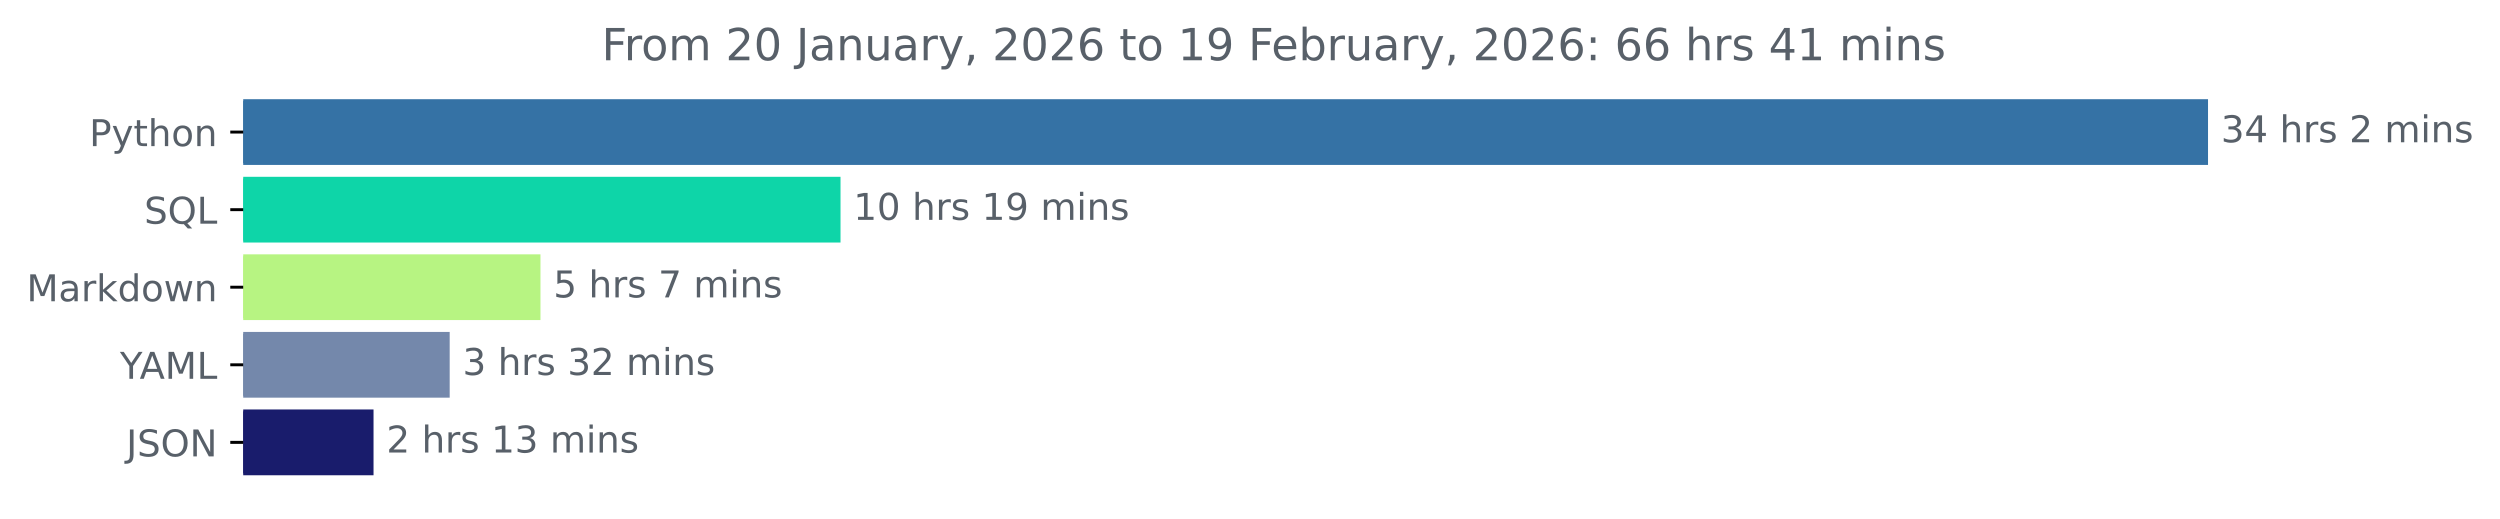
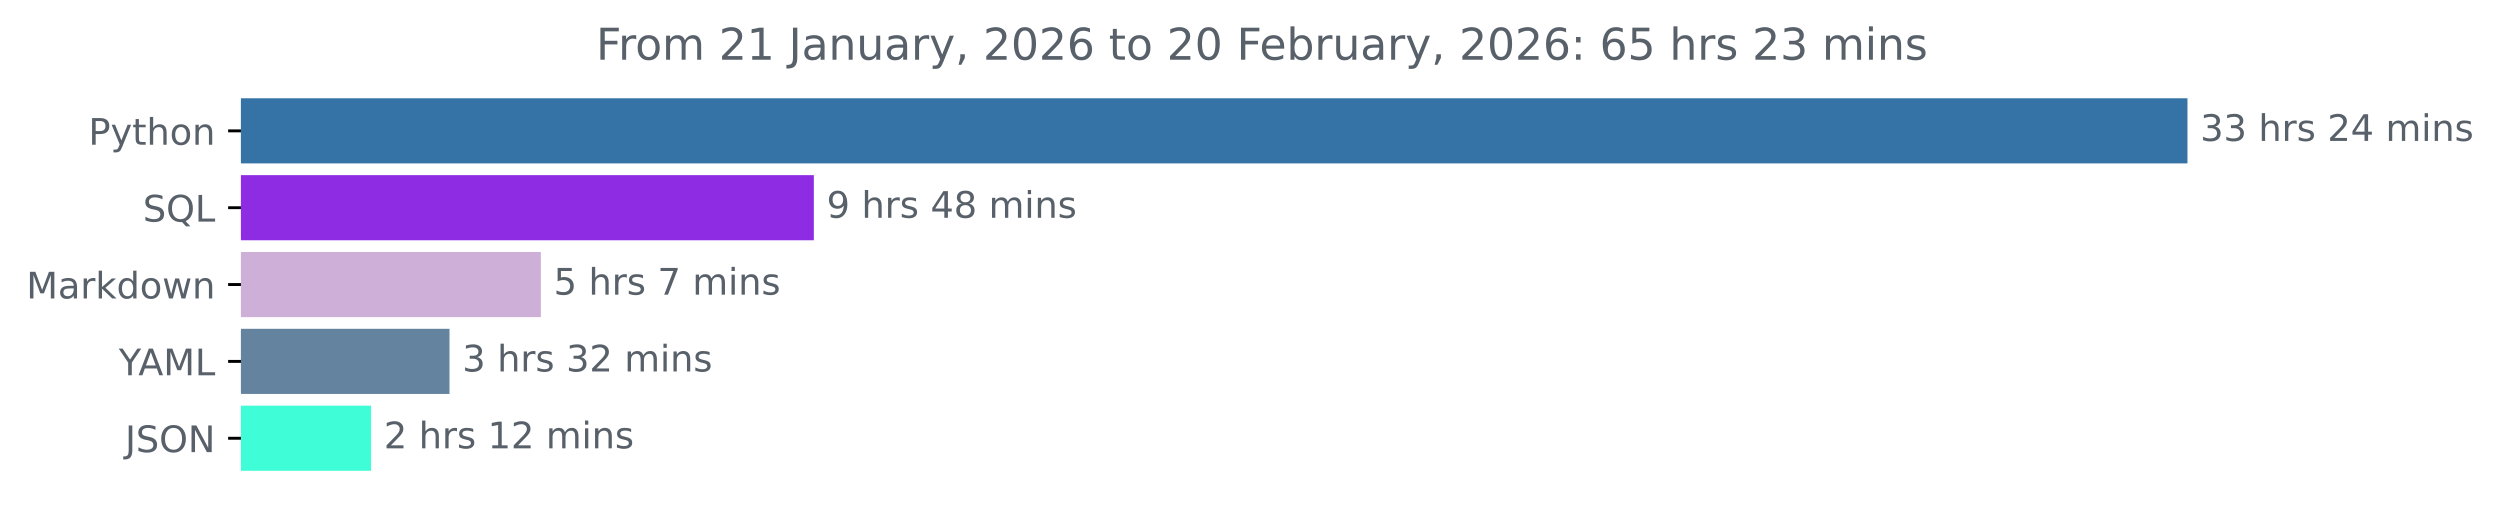
- <svg xmlns="http://www.w3.org/2000/svg" xmlns:xlink="http://www.w3.org/1999/xlink" width="676.815pt" height="140.398pt" viewBox="0 0 676.815 140.398" version="1.1">
+ <svg xmlns="http://www.w3.org/2000/svg" xmlns:xlink="http://www.w3.org/1999/xlink" width="683.177pt" height="140.398pt" viewBox="0 0 683.177 140.398" version="1.1">
  <defs>
    <style type="text/css">*{stroke-linejoin: round; stroke-linecap: butt}</style>
  </defs>
  <g id="figure_1">
    <g id="patch_1">
-       <path d="M 0 140.398  L 676.815 140.398  L 676.815 0  L 0 0  L 0 140.398  z " style="fill: none" />
+       <path d="M 0 140.398  L 683.177 140.398  L 683.177 0  L 0 0  L 0 140.398  z " style="fill: none" />
    </g>
    <g id="axes_1">
      <g id="patch_2">
-         <path d="M 65.841 27.358  L 597.269 27.358  L 597.269 44.158  L 65.841 44.158  z " clip-path="url(#pbf745164c9)" style="fill: #3572a5; stroke: #3572a5; stroke-linejoin: miter" />
+         <path d="M 65.841 27.358  L 597.269 27.358  L 597.269 44.158  L 65.841 44.158  z " clip-path="url(#pdab64c92d6)" style="fill: #3572a5; stroke: #3572a5; stroke-linejoin: miter" />
      </g>
      <g id="patch_3">
-         <path d="M 65.841 48.358  L 227.05 48.358  L 227.05 65.158  L 65.841 65.158  z " clip-path="url(#pbf745164c9)" style="fill: #0ed5a8; stroke: #0ed5a8; stroke-linejoin: miter" />
+         <path d="M 65.841 48.358  L 221.898 48.358  L 221.898 65.158  L 65.841 65.158  z " clip-path="url(#pdab64c92d6)" style="fill: #8e2ce4; stroke: #8e2ce4; stroke-linejoin: miter" />
      </g>
      <g id="patch_4">
-         <path d="M 65.841 69.358  L 145.82 69.358  L 145.82 86.158  L 65.841 86.158  z " clip-path="url(#pbf745164c9)" style="fill: #b7f482; stroke: #b7f482; stroke-linejoin: miter" />
+         <path d="M 65.841 69.358  L 147.303 69.358  L 147.303 86.158  L 65.841 86.158  z " clip-path="url(#pdab64c92d6)" style="fill: #ceafd8; stroke: #ceafd8; stroke-linejoin: miter" />
      </g>
      <g id="patch_5">
-         <path d="M 65.841 90.358  L 121.243 90.358  L 121.243 107.158  L 65.841 107.158  z " clip-path="url(#pbf745164c9)" style="fill: #7488ab; stroke: #7488ab; stroke-linejoin: miter" />
+         <path d="M 65.841 90.358  L 122.334 90.358  L 122.334 107.158  L 65.841 107.158  z " clip-path="url(#pdab64c92d6)" style="fill: #63839e; stroke: #63839e; stroke-linejoin: miter" />
      </g>
      <g id="patch_6">
-         <path d="M 65.841 111.358  L 100.624 111.358  L 100.624 128.158  L 65.841 128.158  z " clip-path="url(#pbf745164c9)" style="fill: #191c6c; stroke: #191c6c; stroke-linejoin: miter" />
+         <path d="M 65.841 111.358  L 100.902 111.358  L 100.902 128.158  L 65.841 128.158  z " clip-path="url(#pdab64c92d6)" style="fill: #3ffdd6; stroke: #3ffdd6; stroke-linejoin: miter" />
      </g>
      <g id="matplotlib.axis_1" />
      <g id="matplotlib.axis_2">
        <g id="ytick_1">
          <g id="line2d_1">
            <defs>
-               <path id="mdd7ef7ca26" d="M 0 0  L -3.5 0  " style="stroke: #000000; stroke-width: 0.8" />
+               <path id="ma5e56394d8" d="M 0 0  L -3.5 0  " style="stroke: #000000; stroke-width: 0.8" />
            </defs>
            <g>
-               <use xlink:href="#mdd7ef7ca26" x="65.841" y="35.758" style="stroke: #000000; stroke-width: 0.8" />
+               <use xlink:href="#ma5e56394d8" x="65.841" y="35.758" style="stroke: #000000; stroke-width: 0.8" />
            </g>
          </g>
          <g id="text_1">
            <g style="fill: #586069" transform="translate(24.17813 39.55734) scale(0.1 -0.1)">
              <defs>
                <path id="DejaVuSans-50" d="M 1259 4147  L 1259 2394  L 2053 2394  Q 2494 2394 2734 2622  Q 2975 2850 2975 3272  Q 2975 3691 2734 3919  Q 2494 4147 2053 4147  L 1259 4147  z M 628 4666  L 2053 4666  Q 2838 4666 3239 4311  Q 3641 3956 3641 3272  Q 3641 2581 3239 2228  Q 2838 1875 2053 1875  L 1259 1875  L 1259 0  L 628 0  L 628 4666  z " transform="scale(0.015625)" />
                <path id="DejaVuSans-79" d="M 2059 -325  Q 1816 -950 1584 -1140  Q 1353 -1331 966 -1331  L 506 -1331  L 506 -850  L 844 -850  Q 1081 -850 1212 -737  Q 1344 -625 1503 -206  L 1606 56  L 191 3500  L 800 3500  L 1894 763  L 2988 3500  L 3597 3500  L 2059 -325  z " transform="scale(0.015625)" />
                <path id="DejaVuSans-74" d="M 1172 4494  L 1172 3500  L 2356 3500  L 2356 3053  L 1172 3053  L 1172 1153  Q 1172 725 1289 603  Q 1406 481 1766 481  L 2356 481  L 2356 0  L 1766 0  Q 1100 0 847 248  Q 594 497 594 1153  L 594 3053  L 172 3053  L 172 3500  L 594 3500  L 594 4494  L 1172 4494  z " transform="scale(0.015625)" />
                <path id="DejaVuSans-68" d="M 3513 2113  L 3513 0  L 2938 0  L 2938 2094  Q 2938 2591 2744 2837  Q 2550 3084 2163 3084  Q 1697 3084 1428 2787  Q 1159 2491 1159 1978  L 1159 0  L 581 0  L 581 4863  L 1159 4863  L 1159 2956  Q 1366 3272 1645 3428  Q 1925 3584 2291 3584  Q 2894 3584 3203 3211  Q 3513 2838 3513 2113  z " transform="scale(0.015625)" />
                <path id="DejaVuSans-6f" d="M 1959 3097  Q 1497 3097 1228 2736  Q 959 2375 959 1747  Q 959 1119 1226 758  Q 1494 397 1959 397  Q 2419 397 2687 759  Q 2956 1122 2956 1747  Q 2956 2369 2687 2733  Q 2419 3097 1959 3097  z M 1959 3584  Q 2709 3584 3137 3096  Q 3566 2609 3566 1747  Q 3566 888 3137 398  Q 2709 -91 1959 -91  Q 1206 -91 779 398  Q 353 888 353 1747  Q 353 2609 779 3096  Q 1206 3584 1959 3584  z " transform="scale(0.015625)" />
                <path id="DejaVuSans-6e" d="M 3513 2113  L 3513 0  L 2938 0  L 2938 2094  Q 2938 2591 2744 2837  Q 2550 3084 2163 3084  Q 1697 3084 1428 2787  Q 1159 2491 1159 1978  L 1159 0  L 581 0  L 581 3500  L 1159 3500  L 1159 2956  Q 1366 3272 1645 3428  Q 1925 3584 2291 3584  Q 2894 3584 3203 3211  Q 3513 2838 3513 2113  z " transform="scale(0.015625)" />
              </defs>
              <use xlink:href="#DejaVuSans-50" />
              <use xlink:href="#DejaVuSans-79" x="60.303" />
              <use xlink:href="#DejaVuSans-74" x="119.482" />
              <use xlink:href="#DejaVuSans-68" x="158.691" />
              <use xlink:href="#DejaVuSans-6f" x="222.07" />
              <use xlink:href="#DejaVuSans-6e" x="283.252" />
            </g>
          </g>
        </g>
        <g id="ytick_2">
          <g id="line2d_2">
            <g>
-               <use xlink:href="#mdd7ef7ca26" x="65.841" y="56.758" style="stroke: #000000; stroke-width: 0.8" />
+               <use xlink:href="#ma5e56394d8" x="65.841" y="56.758" style="stroke: #000000; stroke-width: 0.8" />
            </g>
          </g>
          <g id="text_2">
            <g style="fill: #586069" transform="translate(39.04844 60.55734) scale(0.1 -0.1)">
              <defs>
                <path id="DejaVuSans-53" d="M 3425 4513  L 3425 3897  Q 3066 4069 2747 4153  Q 2428 4238 2131 4238  Q 1616 4238 1336 4038  Q 1056 3838 1056 3469  Q 1056 3159 1242 3001  Q 1428 2844 1947 2747  L 2328 2669  Q 3034 2534 3370 2195  Q 3706 1856 3706 1288  Q 3706 609 3251 259  Q 2797 -91 1919 -91  Q 1588 -91 1214 -16  Q 841 59 441 206  L 441 856  Q 825 641 1194 531  Q 1563 422 1919 422  Q 2459 422 2753 634  Q 3047 847 3047 1241  Q 3047 1584 2836 1778  Q 2625 1972 2144 2069  L 1759 2144  Q 1053 2284 737 2584  Q 422 2884 422 3419  Q 422 4038 858 4394  Q 1294 4750 2059 4750  Q 2388 4750 2728 4690  Q 3069 4631 3425 4513  z " transform="scale(0.015625)" />
                <path id="DejaVuSans-51" d="M 2522 4238  Q 1834 4238 1429 3725  Q 1025 3213 1025 2328  Q 1025 1447 1429 934  Q 1834 422 2522 422  Q 3209 422 3611 934  Q 4013 1447 4013 2328  Q 4013 3213 3611 3725  Q 3209 4238 2522 4238  z M 3406 84  L 4238 -825  L 3475 -825  L 2784 -78  Q 2681 -84 2626 -87  Q 2572 -91 2522 -91  Q 1538 -91 948 567  Q 359 1225 359 2328  Q 359 3434 948 4092  Q 1538 4750 2522 4750  Q 3503 4750 4090 4092  Q 4678 3434 4678 2328  Q 4678 1516 4351 937  Q 4025 359 3406 84  z " transform="scale(0.015625)" />
                <path id="DejaVuSans-4c" d="M 628 4666  L 1259 4666  L 1259 531  L 3531 531  L 3531 0  L 628 0  L 628 4666  z " transform="scale(0.015625)" />
              </defs>
              <use xlink:href="#DejaVuSans-53" />
              <use xlink:href="#DejaVuSans-51" x="63.477" />
              <use xlink:href="#DejaVuSans-4c" x="142.188" />
            </g>
          </g>
        </g>
        <g id="ytick_3">
          <g id="line2d_3">
            <g>
-               <use xlink:href="#mdd7ef7ca26" x="65.841" y="77.758" style="stroke: #000000; stroke-width: 0.8" />
+               <use xlink:href="#ma5e56394d8" x="65.841" y="77.758" style="stroke: #000000; stroke-width: 0.8" />
            </g>
          </g>
          <g id="text_3">
            <g style="fill: #586069" transform="translate(7.2 81.55734) scale(0.1 -0.1)">
              <defs>
                <path id="DejaVuSans-4d" d="M 628 4666  L 1569 4666  L 2759 1491  L 3956 4666  L 4897 4666  L 4897 0  L 4281 0  L 4281 4097  L 3078 897  L 2444 897  L 1241 4097  L 1241 0  L 628 0  L 628 4666  z " transform="scale(0.015625)" />
                <path id="DejaVuSans-61" d="M 2194 1759  Q 1497 1759 1228 1600  Q 959 1441 959 1056  Q 959 750 1161 570  Q 1363 391 1709 391  Q 2188 391 2477 730  Q 2766 1069 2766 1631  L 2766 1759  L 2194 1759  z M 3341 1997  L 3341 0  L 2766 0  L 2766 531  Q 2569 213 2275 61  Q 1981 -91 1556 -91  Q 1019 -91 701 211  Q 384 513 384 1019  Q 384 1609 779 1909  Q 1175 2209 1959 2209  L 2766 2209  L 2766 2266  Q 2766 2663 2505 2880  Q 2244 3097 1772 3097  Q 1472 3097 1187 3025  Q 903 2953 641 2809  L 641 3341  Q 956 3463 1253 3523  Q 1550 3584 1831 3584  Q 2591 3584 2966 3190  Q 3341 2797 3341 1997  z " transform="scale(0.015625)" />
                <path id="DejaVuSans-72" d="M 2631 2963  Q 2534 3019 2420 3045  Q 2306 3072 2169 3072  Q 1681 3072 1420 2755  Q 1159 2438 1159 1844  L 1159 0  L 581 0  L 581 3500  L 1159 3500  L 1159 2956  Q 1341 3275 1631 3429  Q 1922 3584 2338 3584  Q 2397 3584 2469 3576  Q 2541 3569 2628 3553  L 2631 2963  z " transform="scale(0.015625)" />
                <path id="DejaVuSans-6b" d="M 581 4863  L 1159 4863  L 1159 1991  L 2875 3500  L 3609 3500  L 1753 1863  L 3688 0  L 2938 0  L 1159 1709  L 1159 0  L 581 0  L 581 4863  z " transform="scale(0.015625)" />
                <path id="DejaVuSans-64" d="M 2906 2969  L 2906 4863  L 3481 4863  L 3481 0  L 2906 0  L 2906 525  Q 2725 213 2448 61  Q 2172 -91 1784 -91  Q 1150 -91 751 415  Q 353 922 353 1747  Q 353 2572 751 3078  Q 1150 3584 1784 3584  Q 2172 3584 2448 3432  Q 2725 3281 2906 2969  z M 947 1747  Q 947 1113 1208 752  Q 1469 391 1925 391  Q 2381 391 2643 752  Q 2906 1113 2906 1747  Q 2906 2381 2643 2742  Q 2381 3103 1925 3103  Q 1469 3103 1208 2742  Q 947 2381 947 1747  z " transform="scale(0.015625)" />
                <path id="DejaVuSans-77" d="M 269 3500  L 844 3500  L 1563 769  L 2278 3500  L 2956 3500  L 3675 769  L 4391 3500  L 4966 3500  L 4050 0  L 3372 0  L 2619 2869  L 1863 0  L 1184 0  L 269 3500  z " transform="scale(0.015625)" />
              </defs>
              <use xlink:href="#DejaVuSans-4d" />
              <use xlink:href="#DejaVuSans-61" x="86.279" />
              <use xlink:href="#DejaVuSans-72" x="147.559" />
              <use xlink:href="#DejaVuSans-6b" x="188.672" />
              <use xlink:href="#DejaVuSans-64" x="246.582" />
              <use xlink:href="#DejaVuSans-6f" x="310.059" />
              <use xlink:href="#DejaVuSans-77" x="371.24" />
              <use xlink:href="#DejaVuSans-6e" x="453.027" />
            </g>
          </g>
        </g>
        <g id="ytick_4">
          <g id="line2d_4">
            <g>
-               <use xlink:href="#mdd7ef7ca26" x="65.841" y="98.758" style="stroke: #000000; stroke-width: 0.8" />
+               <use xlink:href="#ma5e56394d8" x="65.841" y="98.758" style="stroke: #000000; stroke-width: 0.8" />
            </g>
          </g>
          <g id="text_4">
            <g style="fill: #586069" transform="translate(32.46719 102.5573) scale(0.1 -0.1)">
              <defs>
                <path id="DejaVuSans-59" d="M -13 4666  L 666 4666  L 1959 2747  L 3244 4666  L 3922 4666  L 2272 2222  L 2272 0  L 1638 0  L 1638 2222  L -13 4666  z " transform="scale(0.015625)" />
                <path id="DejaVuSans-41" d="M 2188 4044  L 1331 1722  L 3047 1722  L 2188 4044  z M 1831 4666  L 2547 4666  L 4325 0  L 3669 0  L 3244 1197  L 1141 1197  L 716 0  L 50 0  L 1831 4666  z " transform="scale(0.015625)" />
              </defs>
              <use xlink:href="#DejaVuSans-59" />
              <use xlink:href="#DejaVuSans-41" x="53.334" />
              <use xlink:href="#DejaVuSans-4d" x="121.742" />
              <use xlink:href="#DejaVuSans-4c" x="208.021" />
            </g>
          </g>
        </g>
        <g id="ytick_5">
          <g id="line2d_5">
            <g>
-               <use xlink:href="#mdd7ef7ca26" x="65.841" y="119.758" style="stroke: #000000; stroke-width: 0.8" />
+               <use xlink:href="#ma5e56394d8" x="65.841" y="119.758" style="stroke: #000000; stroke-width: 0.8" />
            </g>
          </g>
          <g id="text_5">
            <g style="fill: #586069" transform="translate(34.18906 123.5573) scale(0.1 -0.1)">
              <defs>
                <path id="DejaVuSans-4a" d="M 628 4666  L 1259 4666  L 1259 325  Q 1259 -519 939 -900  Q 619 -1281 -91 -1281  L -331 -1281  L -331 -750  L -134 -750  Q 284 -750 456 -515  Q 628 -281 628 325  L 628 4666  z " transform="scale(0.015625)" />
                <path id="DejaVuSans-4f" d="M 2522 4238  Q 1834 4238 1429 3725  Q 1025 3213 1025 2328  Q 1025 1447 1429 934  Q 1834 422 2522 422  Q 3209 422 3611 934  Q 4013 1447 4013 2328  Q 4013 3213 3611 3725  Q 3209 4238 2522 4238  z M 2522 4750  Q 3503 4750 4090 4092  Q 4678 3434 4678 2328  Q 4678 1225 4090 567  Q 3503 -91 2522 -91  Q 1538 -91 948 565  Q 359 1222 359 2328  Q 359 3434 948 4092  Q 1538 4750 2522 4750  z " transform="scale(0.015625)" />
                <path id="DejaVuSans-4e" d="M 628 4666  L 1478 4666  L 3547 763  L 3547 4666  L 4159 4666  L 4159 0  L 3309 0  L 1241 3903  L 1241 0  L 628 0  L 628 4666  z " transform="scale(0.015625)" />
              </defs>
              <use xlink:href="#DejaVuSans-4a" />
              <use xlink:href="#DejaVuSans-53" x="29.492" />
              <use xlink:href="#DejaVuSans-4f" x="92.969" />
              <use xlink:href="#DejaVuSans-4e" x="171.68" />
            </g>
          </g>
        </g>
      </g>
      <g id="text_6">
        <g style="fill: #586069" transform="translate(601.2692 38.5175) scale(0.1 -0.1)">
          <defs>
            <path id="DejaVuSans-33" d="M 2597 2516  Q 3050 2419 3304 2112  Q 3559 1806 3559 1356  Q 3559 666 3084 287  Q 2609 -91 1734 -91  Q 1441 -91 1130 -33  Q 819 25 488 141  L 488 750  Q 750 597 1062 519  Q 1375 441 1716 441  Q 2309 441 2620 675  Q 2931 909 2931 1356  Q 2931 1769 2642 2001  Q 2353 2234 1838 2234  L 1294 2234  L 1294 2753  L 1863 2753  Q 2328 2753 2575 2939  Q 2822 3125 2822 3475  Q 2822 3834 2567 4026  Q 2313 4219 1838 4219  Q 1578 4219 1281 4162  Q 984 4106 628 3988  L 628 4550  Q 988 4650 1302 4700  Q 1616 4750 1894 4750  Q 2613 4750 3031 4423  Q 3450 4097 3450 3541  Q 3450 3153 3228 2886  Q 3006 2619 2597 2516  z " transform="scale(0.015625)" />
-             <path id="DejaVuSans-34" d="M 2419 4116  L 825 1625  L 2419 1625  L 2419 4116  z M 2253 4666  L 3047 4666  L 3047 1625  L 3713 1625  L 3713 1100  L 3047 1100  L 3047 0  L 2419 0  L 2419 1100  L 313 1100  L 313 1709  L 2253 4666  z " transform="scale(0.015625)" />
            <path id="DejaVuSans-20" transform="scale(0.015625)" />
            <path id="DejaVuSans-73" d="M 2834 3397  L 2834 2853  Q 2591 2978 2328 3040  Q 2066 3103 1784 3103  Q 1356 3103 1142 2972  Q 928 2841 928 2578  Q 928 2378 1081 2264  Q 1234 2150 1697 2047  L 1894 2003  Q 2506 1872 2764 1633  Q 3022 1394 3022 966  Q 3022 478 2636 193  Q 2250 -91 1575 -91  Q 1294 -91 989 -36  Q 684 19 347 128  L 347 722  Q 666 556 975 473  Q 1284 391 1588 391  Q 1994 391 2212 530  Q 2431 669 2431 922  Q 2431 1156 2273 1281  Q 2116 1406 1581 1522  L 1381 1569  Q 847 1681 609 1914  Q 372 2147 372 2553  Q 372 3047 722 3315  Q 1072 3584 1716 3584  Q 2034 3584 2315 3537  Q 2597 3491 2834 3397  z " transform="scale(0.015625)" />
            <path id="DejaVuSans-32" d="M 1228 531  L 3431 531  L 3431 0  L 469 0  L 469 531  Q 828 903 1448 1529  Q 2069 2156 2228 2338  Q 2531 2678 2651 2914  Q 2772 3150 2772 3378  Q 2772 3750 2511 3984  Q 2250 4219 1831 4219  Q 1534 4219 1204 4116  Q 875 4013 500 3803  L 500 4441  Q 881 4594 1212 4672  Q 1544 4750 1819 4750  Q 2544 4750 2975 4387  Q 3406 4025 3406 3419  Q 3406 3131 3298 2873  Q 3191 2616 2906 2266  Q 2828 2175 2409 1742  Q 1991 1309 1228 531  z " transform="scale(0.015625)" />
+             <path id="DejaVuSans-34" d="M 2419 4116  L 825 1625  L 2419 1625  L 2419 4116  z M 2253 4666  L 3047 4666  L 3047 1625  L 3713 1625  L 3713 1100  L 3047 1100  L 3047 0  L 2419 0  L 2419 1100  L 313 1100  L 313 1709  L 2253 4666  z " transform="scale(0.015625)" />
            <path id="DejaVuSans-6d" d="M 3328 2828  Q 3544 3216 3844 3400  Q 4144 3584 4550 3584  Q 5097 3584 5394 3201  Q 5691 2819 5691 2113  L 5691 0  L 5113 0  L 5113 2094  Q 5113 2597 4934 2840  Q 4756 3084 4391 3084  Q 3944 3084 3684 2787  Q 3425 2491 3425 1978  L 3425 0  L 2847 0  L 2847 2094  Q 2847 2600 2669 2842  Q 2491 3084 2119 3084  Q 1678 3084 1418 2786  Q 1159 2488 1159 1978  L 1159 0  L 581 0  L 581 3500  L 1159 3500  L 1159 2956  Q 1356 3278 1631 3431  Q 1906 3584 2284 3584  Q 2666 3584 2933 3390  Q 3200 3197 3328 2828  z " transform="scale(0.015625)" />
            <path id="DejaVuSans-69" d="M 603 3500  L 1178 3500  L 1178 0  L 603 0  L 603 3500  z M 603 4863  L 1178 4863  L 1178 4134  L 603 4134  L 603 4863  z " transform="scale(0.015625)" />
          </defs>
          <use xlink:href="#DejaVuSans-33" />
-           <use xlink:href="#DejaVuSans-34" x="63.623" />
+           <use xlink:href="#DejaVuSans-33" x="63.623" />
          <use xlink:href="#DejaVuSans-20" x="127.246" />
          <use xlink:href="#DejaVuSans-68" x="159.033" />
          <use xlink:href="#DejaVuSans-72" x="222.412" />
          <use xlink:href="#DejaVuSans-73" x="263.525" />
          <use xlink:href="#DejaVuSans-20" x="315.625" />
          <use xlink:href="#DejaVuSans-32" x="347.412" />
+           <use xlink:href="#DejaVuSans-34" x="411.035" />
+           <use xlink:href="#DejaVuSans-20" x="474.658" />
+           <use xlink:href="#DejaVuSans-6d" x="506.445" />
+           <use xlink:href="#DejaVuSans-69" x="603.857" />
+           <use xlink:href="#DejaVuSans-6e" x="631.641" />
+           <use xlink:href="#DejaVuSans-73" x="695.02" />
+         </g>
+       </g>
+       <g id="text_7">
+         <g style="fill: #586069" transform="translate(225.8983 59.5175) scale(0.1 -0.1)">
+           <defs>
+             <path id="DejaVuSans-39" d="M 703 97  L 703 672  Q 941 559 1184 500  Q 1428 441 1663 441  Q 2288 441 2617 861  Q 2947 1281 2994 2138  Q 2813 1869 2534 1725  Q 2256 1581 1919 1581  Q 1219 1581 811 2004  Q 403 2428 403 3163  Q 403 3881 828 4315  Q 1253 4750 1959 4750  Q 2769 4750 3195 4129  Q 3622 3509 3622 2328  Q 3622 1225 3098 567  Q 2575 -91 1691 -91  Q 1453 -91 1209 -44  Q 966 3 703 97  z M 1959 2075  Q 2384 2075 2632 2365  Q 2881 2656 2881 3163  Q 2881 3666 2632 3958  Q 2384 4250 1959 4250  Q 1534 4250 1286 3958  Q 1038 3666 1038 3163  Q 1038 2656 1286 2365  Q 1534 2075 1959 2075  z " transform="scale(0.015625)" />
+             <path id="DejaVuSans-38" d="M 2034 2216  Q 1584 2216 1326 1975  Q 1069 1734 1069 1313  Q 1069 891 1326 650  Q 1584 409 2034 409  Q 2484 409 2743 651  Q 3003 894 3003 1313  Q 3003 1734 2745 1975  Q 2488 2216 2034 2216  z M 1403 2484  Q 997 2584 770 2862  Q 544 3141 544 3541  Q 544 4100 942 4425  Q 1341 4750 2034 4750  Q 2731 4750 3128 4425  Q 3525 4100 3525 3541  Q 3525 3141 3298 2862  Q 3072 2584 2669 2484  Q 3125 2378 3379 2068  Q 3634 1759 3634 1313  Q 3634 634 3220 271  Q 2806 -91 2034 -91  Q 1263 -91 848 271  Q 434 634 434 1313  Q 434 1759 690 2068  Q 947 2378 1403 2484  z M 1172 3481  Q 1172 3119 1398 2916  Q 1625 2713 2034 2713  Q 2441 2713 2670 2916  Q 2900 3119 2900 3481  Q 2900 3844 2670 4047  Q 2441 4250 2034 4250  Q 1625 4250 1398 4047  Q 1172 3844 1172 3481  z " transform="scale(0.015625)" />
+           </defs>
+           <use xlink:href="#DejaVuSans-39" />
+           <use xlink:href="#DejaVuSans-20" x="63.623" />
+           <use xlink:href="#DejaVuSans-68" x="95.41" />
+           <use xlink:href="#DejaVuSans-72" x="158.789" />
+           <use xlink:href="#DejaVuSans-73" x="199.902" />
+           <use xlink:href="#DejaVuSans-20" x="252.002" />
+           <use xlink:href="#DejaVuSans-34" x="283.789" />
+           <use xlink:href="#DejaVuSans-38" x="347.412" />
          <use xlink:href="#DejaVuSans-20" x="411.035" />
          <use xlink:href="#DejaVuSans-6d" x="442.822" />
          <use xlink:href="#DejaVuSans-69" x="540.234" />
          <use xlink:href="#DejaVuSans-6e" x="568.018" />
          <use xlink:href="#DejaVuSans-73" x="631.396" />
        </g>
      </g>
-       <g id="text_7">
-         <g style="fill: #586069" transform="translate(231.05 59.5175) scale(0.1 -0.1)">
-           <defs>
-             <path id="DejaVuSans-31" d="M 794 531  L 1825 531  L 1825 4091  L 703 3866  L 703 4441  L 1819 4666  L 2450 4666  L 2450 531  L 3481 531  L 3481 0  L 794 0  L 794 531  z " transform="scale(0.015625)" />
-             <path id="DejaVuSans-30" d="M 2034 4250  Q 1547 4250 1301 3770  Q 1056 3291 1056 2328  Q 1056 1369 1301 889  Q 1547 409 2034 409  Q 2525 409 2770 889  Q 3016 1369 3016 2328  Q 3016 3291 2770 3770  Q 2525 4250 2034 4250  z M 2034 4750  Q 2819 4750 3233 4129  Q 3647 3509 3647 2328  Q 3647 1150 3233 529  Q 2819 -91 2034 -91  Q 1250 -91 836 529  Q 422 1150 422 2328  Q 422 3509 836 4129  Q 1250 4750 2034 4750  z " transform="scale(0.015625)" />
-             <path id="DejaVuSans-39" d="M 703 97  L 703 672  Q 941 559 1184 500  Q 1428 441 1663 441  Q 2288 441 2617 861  Q 2947 1281 2994 2138  Q 2813 1869 2534 1725  Q 2256 1581 1919 1581  Q 1219 1581 811 2004  Q 403 2428 403 3163  Q 403 3881 828 4315  Q 1253 4750 1959 4750  Q 2769 4750 3195 4129  Q 3622 3509 3622 2328  Q 3622 1225 3098 567  Q 2575 -91 1691 -91  Q 1453 -91 1209 -44  Q 966 3 703 97  z M 1959 2075  Q 2384 2075 2632 2365  Q 2881 2656 2881 3163  Q 2881 3666 2632 3958  Q 2384 4250 1959 4250  Q 1534 4250 1286 3958  Q 1038 3666 1038 3163  Q 1038 2656 1286 2365  Q 1534 2075 1959 2075  z " transform="scale(0.015625)" />
-           </defs>
-           <use xlink:href="#DejaVuSans-31" />
-           <use xlink:href="#DejaVuSans-30" x="63.623" />
-           <use xlink:href="#DejaVuSans-20" x="127.246" />
-           <use xlink:href="#DejaVuSans-68" x="159.033" />
-           <use xlink:href="#DejaVuSans-72" x="222.412" />
-           <use xlink:href="#DejaVuSans-73" x="263.525" />
-           <use xlink:href="#DejaVuSans-20" x="315.625" />
-           <use xlink:href="#DejaVuSans-31" x="347.412" />
-           <use xlink:href="#DejaVuSans-39" x="411.035" />
-           <use xlink:href="#DejaVuSans-20" x="474.658" />
-           <use xlink:href="#DejaVuSans-6d" x="506.445" />
-           <use xlink:href="#DejaVuSans-69" x="603.857" />
-           <use xlink:href="#DejaVuSans-6e" x="631.641" />
-           <use xlink:href="#DejaVuSans-73" x="695.02" />
-         </g>
-       </g>
      <g id="text_8">
-         <g style="fill: #586069" transform="translate(149.8205 80.5175) scale(0.1 -0.1)">
+         <g style="fill: #586069" transform="translate(151.3028 80.5175) scale(0.1 -0.1)">
          <defs>
            <path id="DejaVuSans-35" d="M 691 4666  L 3169 4666  L 3169 4134  L 1269 4134  L 1269 2991  Q 1406 3038 1543 3061  Q 1681 3084 1819 3084  Q 2600 3084 3056 2656  Q 3513 2228 3513 1497  Q 3513 744 3044 326  Q 2575 -91 1722 -91  Q 1428 -91 1123 -41  Q 819 9 494 109  L 494 744  Q 775 591 1075 516  Q 1375 441 1709 441  Q 2250 441 2565 725  Q 2881 1009 2881 1497  Q 2881 1984 2565 2268  Q 2250 2553 1709 2553  Q 1456 2553 1204 2497  Q 953 2441 691 2322  L 691 4666  z " transform="scale(0.015625)" />
            <path id="DejaVuSans-37" d="M 525 4666  L 3525 4666  L 3525 4397  L 1831 0  L 1172 0  L 2766 4134  L 525 4134  L 525 4666  z " transform="scale(0.015625)" />
          </defs>
          <use xlink:href="#DejaVuSans-35" />
          <use xlink:href="#DejaVuSans-20" x="63.623" />
          <use xlink:href="#DejaVuSans-68" x="95.41" />
          <use xlink:href="#DejaVuSans-72" x="158.789" />
          <use xlink:href="#DejaVuSans-73" x="199.902" />
          <use xlink:href="#DejaVuSans-20" x="252.002" />
          <use xlink:href="#DejaVuSans-37" x="283.789" />
          <use xlink:href="#DejaVuSans-20" x="347.412" />
          <use xlink:href="#DejaVuSans-6d" x="379.199" />
          <use xlink:href="#DejaVuSans-69" x="476.611" />
          <use xlink:href="#DejaVuSans-6e" x="504.395" />
          <use xlink:href="#DejaVuSans-73" x="567.773" />
        </g>
      </g>
      <g id="text_9">
-         <g style="fill: #586069" transform="translate(125.2433 101.5175) scale(0.1 -0.1)">
+         <g style="fill: #586069" transform="translate(126.3335 101.5175) scale(0.1 -0.1)">
          <use xlink:href="#DejaVuSans-33" />
          <use xlink:href="#DejaVuSans-20" x="63.623" />
          <use xlink:href="#DejaVuSans-68" x="95.41" />
          <use xlink:href="#DejaVuSans-72" x="158.789" />
          <use xlink:href="#DejaVuSans-73" x="199.902" />
          <use xlink:href="#DejaVuSans-20" x="252.002" />
          <use xlink:href="#DejaVuSans-33" x="283.789" />
          <use xlink:href="#DejaVuSans-32" x="347.412" />
          <use xlink:href="#DejaVuSans-20" x="411.035" />
          <use xlink:href="#DejaVuSans-6d" x="442.822" />
          <use xlink:href="#DejaVuSans-69" x="540.234" />
          <use xlink:href="#DejaVuSans-6e" x="568.018" />
          <use xlink:href="#DejaVuSans-73" x="631.396" />
        </g>
      </g>
      <g id="text_10">
-         <g style="fill: #586069" transform="translate(104.6235 122.5175) scale(0.1 -0.1)">
+         <g style="fill: #586069" transform="translate(104.9016 122.5175) scale(0.1 -0.1)">
+           <defs>
+             <path id="DejaVuSans-31" d="M 794 531  L 1825 531  L 1825 4091  L 703 3866  L 703 4441  L 1819 4666  L 2450 4666  L 2450 531  L 3481 531  L 3481 0  L 794 0  L 794 531  z " transform="scale(0.015625)" />
+           </defs>
          <use xlink:href="#DejaVuSans-32" />
          <use xlink:href="#DejaVuSans-20" x="63.623" />
          <use xlink:href="#DejaVuSans-68" x="95.41" />
          <use xlink:href="#DejaVuSans-72" x="158.789" />
          <use xlink:href="#DejaVuSans-73" x="199.902" />
          <use xlink:href="#DejaVuSans-20" x="252.002" />
          <use xlink:href="#DejaVuSans-31" x="283.789" />
-           <use xlink:href="#DejaVuSans-33" x="347.412" />
+           <use xlink:href="#DejaVuSans-32" x="347.412" />
          <use xlink:href="#DejaVuSans-20" x="411.035" />
          <use xlink:href="#DejaVuSans-6d" x="442.822" />
          <use xlink:href="#DejaVuSans-69" x="540.234" />
          <use xlink:href="#DejaVuSans-6e" x="568.018" />
          <use xlink:href="#DejaVuSans-73" x="631.396" />
        </g>
      </g>
      <g id="text_11">
        <g style="fill: #586069" transform="translate(162.8972 16.31812) scale(0.12 -0.12)">
          <defs>
            <path id="DejaVuSans-46" d="M 628 4666  L 3309 4666  L 3309 4134  L 1259 4134  L 1259 2759  L 3109 2759  L 3109 2228  L 1259 2228  L 1259 0  L 628 0  L 628 4666  z " transform="scale(0.015625)" />
            <path id="DejaVuSans-75" d="M 544 1381  L 544 3500  L 1119 3500  L 1119 1403  Q 1119 906 1312 657  Q 1506 409 1894 409  Q 2359 409 2629 706  Q 2900 1003 2900 1516  L 2900 3500  L 3475 3500  L 3475 0  L 2900 0  L 2900 538  Q 2691 219 2414 64  Q 2138 -91 1772 -91  Q 1169 -91 856 284  Q 544 659 544 1381  z M 1991 3584  L 1991 3584  z " transform="scale(0.015625)" />
            <path id="DejaVuSans-2c" d="M 750 794  L 1409 794  L 1409 256  L 897 -744  L 494 -744  L 750 256  L 750 794  z " transform="scale(0.015625)" />
+             <path id="DejaVuSans-30" d="M 2034 4250  Q 1547 4250 1301 3770  Q 1056 3291 1056 2328  Q 1056 1369 1301 889  Q 1547 409 2034 409  Q 2525 409 2770 889  Q 3016 1369 3016 2328  Q 3016 3291 2770 3770  Q 2525 4250 2034 4250  z M 2034 4750  Q 2819 4750 3233 4129  Q 3647 3509 3647 2328  Q 3647 1150 3233 529  Q 2819 -91 2034 -91  Q 1250 -91 836 529  Q 422 1150 422 2328  Q 422 3509 836 4129  Q 1250 4750 2034 4750  z " transform="scale(0.015625)" />
            <path id="DejaVuSans-36" d="M 2113 2584  Q 1688 2584 1439 2293  Q 1191 2003 1191 1497  Q 1191 994 1439 701  Q 1688 409 2113 409  Q 2538 409 2786 701  Q 3034 994 3034 1497  Q 3034 2003 2786 2293  Q 2538 2584 2113 2584  z M 3366 4563  L 3366 3988  Q 3128 4100 2886 4159  Q 2644 4219 2406 4219  Q 1781 4219 1451 3797  Q 1122 3375 1075 2522  Q 1259 2794 1537 2939  Q 1816 3084 2150 3084  Q 2853 3084 3261 2657  Q 3669 2231 3669 1497  Q 3669 778 3244 343  Q 2819 -91 2113 -91  Q 1303 -91 875 529  Q 447 1150 447 2328  Q 447 3434 972 4092  Q 1497 4750 2381 4750  Q 2619 4750 2861 4703  Q 3103 4656 3366 4563  z " transform="scale(0.015625)" />
            <path id="DejaVuSans-65" d="M 3597 1894  L 3597 1613  L 953 1613  Q 991 1019 1311 708  Q 1631 397 2203 397  Q 2534 397 2845 478  Q 3156 559 3463 722  L 3463 178  Q 3153 47 2828 -22  Q 2503 -91 2169 -91  Q 1331 -91 842 396  Q 353 884 353 1716  Q 353 2575 817 3079  Q 1281 3584 2069 3584  Q 2775 3584 3186 3129  Q 3597 2675 3597 1894  z M 3022 2063  Q 3016 2534 2758 2815  Q 2500 3097 2075 3097  Q 1594 3097 1305 2825  Q 1016 2553 972 2059  L 3022 2063  z " transform="scale(0.015625)" />
            <path id="DejaVuSans-62" d="M 3116 1747  Q 3116 2381 2855 2742  Q 2594 3103 2138 3103  Q 1681 3103 1420 2742  Q 1159 2381 1159 1747  Q 1159 1113 1420 752  Q 1681 391 2138 391  Q 2594 391 2855 752  Q 3116 1113 3116 1747  z M 1159 2969  Q 1341 3281 1617 3432  Q 1894 3584 2278 3584  Q 2916 3584 3314 3078  Q 3713 2572 3713 1747  Q 3713 922 3314 415  Q 2916 -91 2278 -91  Q 1894 -91 1617 61  Q 1341 213 1159 525  L 1159 0  L 581 0  L 581 4863  L 1159 4863  L 1159 2969  z " transform="scale(0.015625)" />
            <path id="DejaVuSans-3a" d="M 750 794  L 1409 794  L 1409 0  L 750 0  L 750 794  z M 750 3309  L 1409 3309  L 1409 2516  L 750 2516  L 750 3309  z " transform="scale(0.015625)" />
          </defs>
          <use xlink:href="#DejaVuSans-46" />
          <use xlink:href="#DejaVuSans-72" x="50.27" />
          <use xlink:href="#DejaVuSans-6f" x="89.133" />
          <use xlink:href="#DejaVuSans-6d" x="150.314" />
          <use xlink:href="#DejaVuSans-20" x="247.727" />
          <use xlink:href="#DejaVuSans-32" x="279.514" />
-           <use xlink:href="#DejaVuSans-30" x="343.137" />
+           <use xlink:href="#DejaVuSans-31" x="343.137" />
          <use xlink:href="#DejaVuSans-20" x="406.76" />
          <use xlink:href="#DejaVuSans-4a" x="438.547" />
          <use xlink:href="#DejaVuSans-61" x="468.039" />
          <use xlink:href="#DejaVuSans-6e" x="529.318" />
          <use xlink:href="#DejaVuSans-75" x="592.697" />
          <use xlink:href="#DejaVuSans-61" x="656.076" />
          <use xlink:href="#DejaVuSans-72" x="717.355" />
          <use xlink:href="#DejaVuSans-79" x="758.469" />
          <use xlink:href="#DejaVuSans-2c" x="817.648" />
          <use xlink:href="#DejaVuSans-20" x="849.436" />
          <use xlink:href="#DejaVuSans-32" x="881.223" />
          <use xlink:href="#DejaVuSans-30" x="944.846" />
          <use xlink:href="#DejaVuSans-32" x="1008.469" />
          <use xlink:href="#DejaVuSans-36" x="1072.092" />
          <use xlink:href="#DejaVuSans-20" x="1135.715" />
          <use xlink:href="#DejaVuSans-74" x="1167.502" />
          <use xlink:href="#DejaVuSans-6f" x="1206.711" />
          <use xlink:href="#DejaVuSans-20" x="1267.893" />
-           <use xlink:href="#DejaVuSans-31" x="1299.68" />
-           <use xlink:href="#DejaVuSans-39" x="1363.303" />
+           <use xlink:href="#DejaVuSans-32" x="1299.68" />
+           <use xlink:href="#DejaVuSans-30" x="1363.303" />
          <use xlink:href="#DejaVuSans-20" x="1426.926" />
          <use xlink:href="#DejaVuSans-46" x="1458.713" />
          <use xlink:href="#DejaVuSans-65" x="1510.732" />
          <use xlink:href="#DejaVuSans-62" x="1572.256" />
          <use xlink:href="#DejaVuSans-72" x="1635.732" />
          <use xlink:href="#DejaVuSans-75" x="1676.846" />
          <use xlink:href="#DejaVuSans-61" x="1740.225" />
          <use xlink:href="#DejaVuSans-72" x="1801.504" />
          <use xlink:href="#DejaVuSans-79" x="1842.617" />
          <use xlink:href="#DejaVuSans-2c" x="1901.797" />
          <use xlink:href="#DejaVuSans-20" x="1933.584" />
          <use xlink:href="#DejaVuSans-32" x="1965.371" />
          <use xlink:href="#DejaVuSans-30" x="2028.994" />
          <use xlink:href="#DejaVuSans-32" x="2092.617" />
          <use xlink:href="#DejaVuSans-36" x="2156.24" />
          <use xlink:href="#DejaVuSans-3a" x="2219.863" />
          <use xlink:href="#DejaVuSans-20" x="2253.555" />
          <use xlink:href="#DejaVuSans-36" x="2285.342" />
-           <use xlink:href="#DejaVuSans-36" x="2348.965" />
+           <use xlink:href="#DejaVuSans-35" x="2348.965" />
          <use xlink:href="#DejaVuSans-20" x="2412.588" />
          <use xlink:href="#DejaVuSans-68" x="2444.375" />
          <use xlink:href="#DejaVuSans-72" x="2507.754" />
          <use xlink:href="#DejaVuSans-73" x="2548.867" />
          <use xlink:href="#DejaVuSans-20" x="2600.967" />
-           <use xlink:href="#DejaVuSans-34" x="2632.754" />
-           <use xlink:href="#DejaVuSans-31" x="2696.377" />
+           <use xlink:href="#DejaVuSans-32" x="2632.754" />
+           <use xlink:href="#DejaVuSans-33" x="2696.377" />
          <use xlink:href="#DejaVuSans-20" x="2760" />
          <use xlink:href="#DejaVuSans-6d" x="2791.787" />
          <use xlink:href="#DejaVuSans-69" x="2889.199" />
          <use xlink:href="#DejaVuSans-6e" x="2916.982" />
          <use xlink:href="#DejaVuSans-73" x="2980.361" />
        </g>
      </g>
    </g>
  </g>
  <defs>
-     <clipPath id="pbf745164c9">
+     <clipPath id="pdab64c92d6">
      <rect x="65.841" y="22.318" width="558" height="110.88" />
    </clipPath>
  </defs>
</svg>
